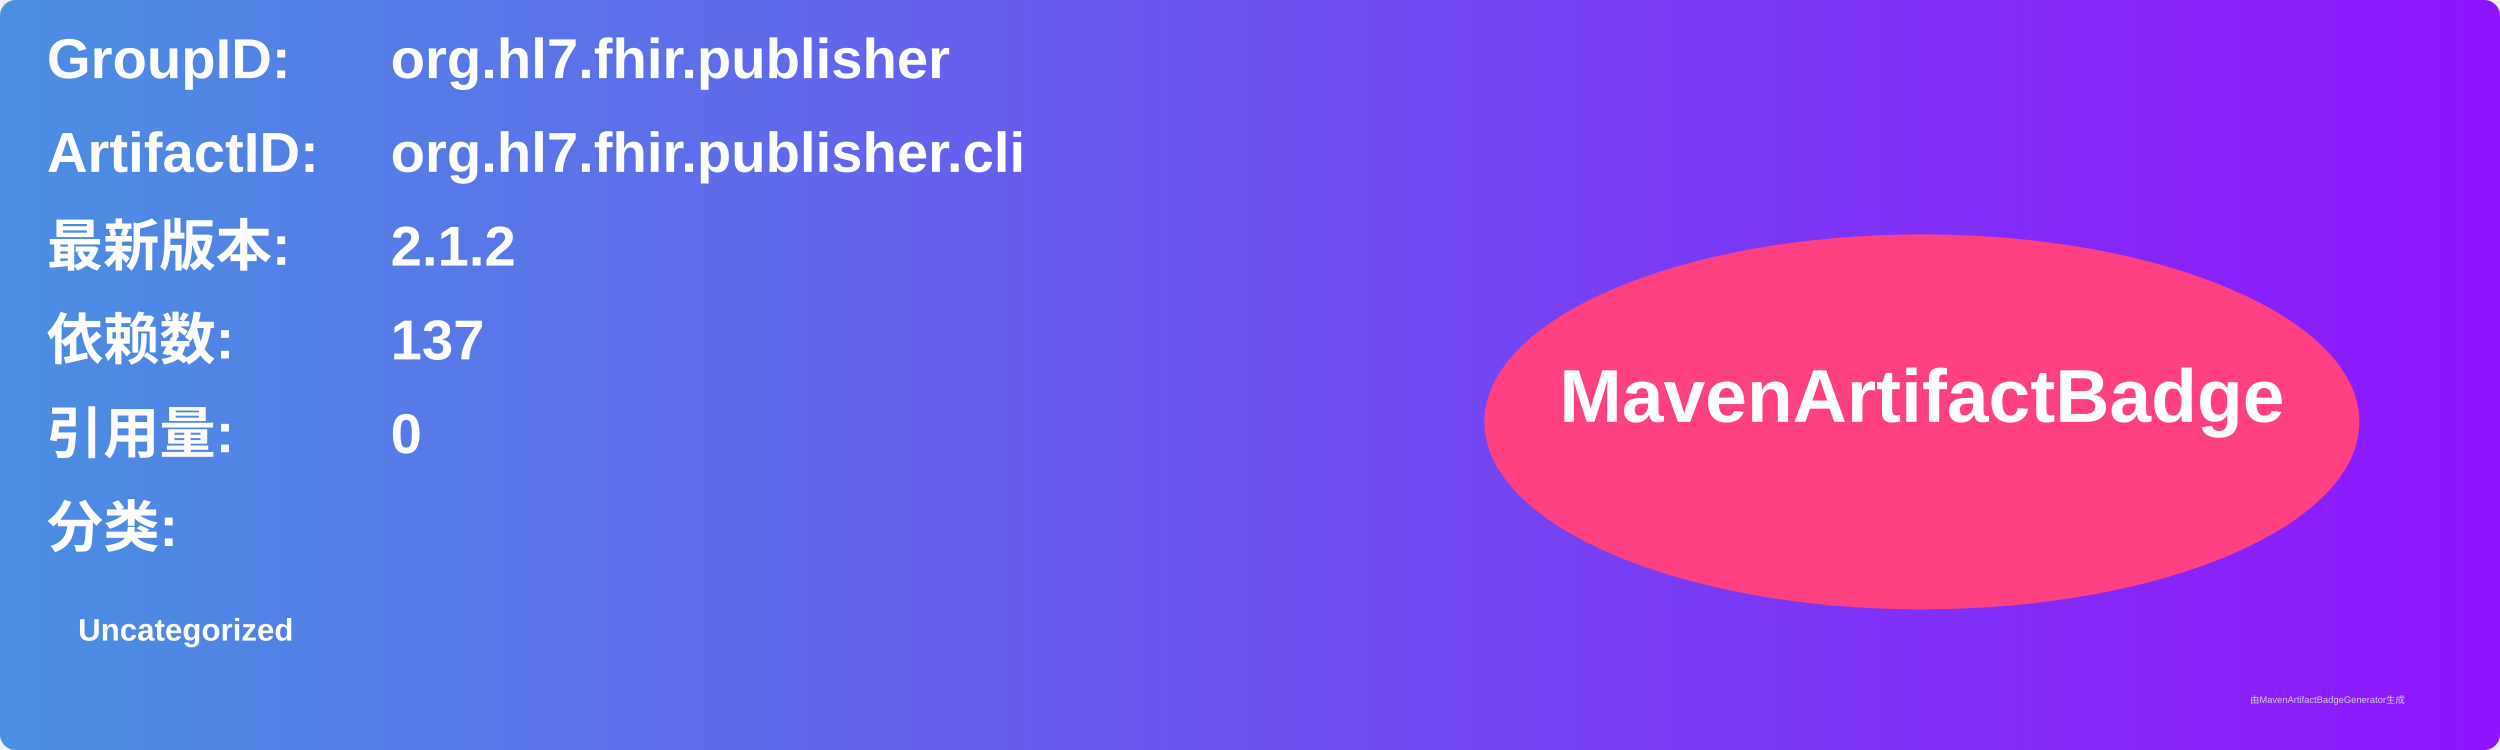
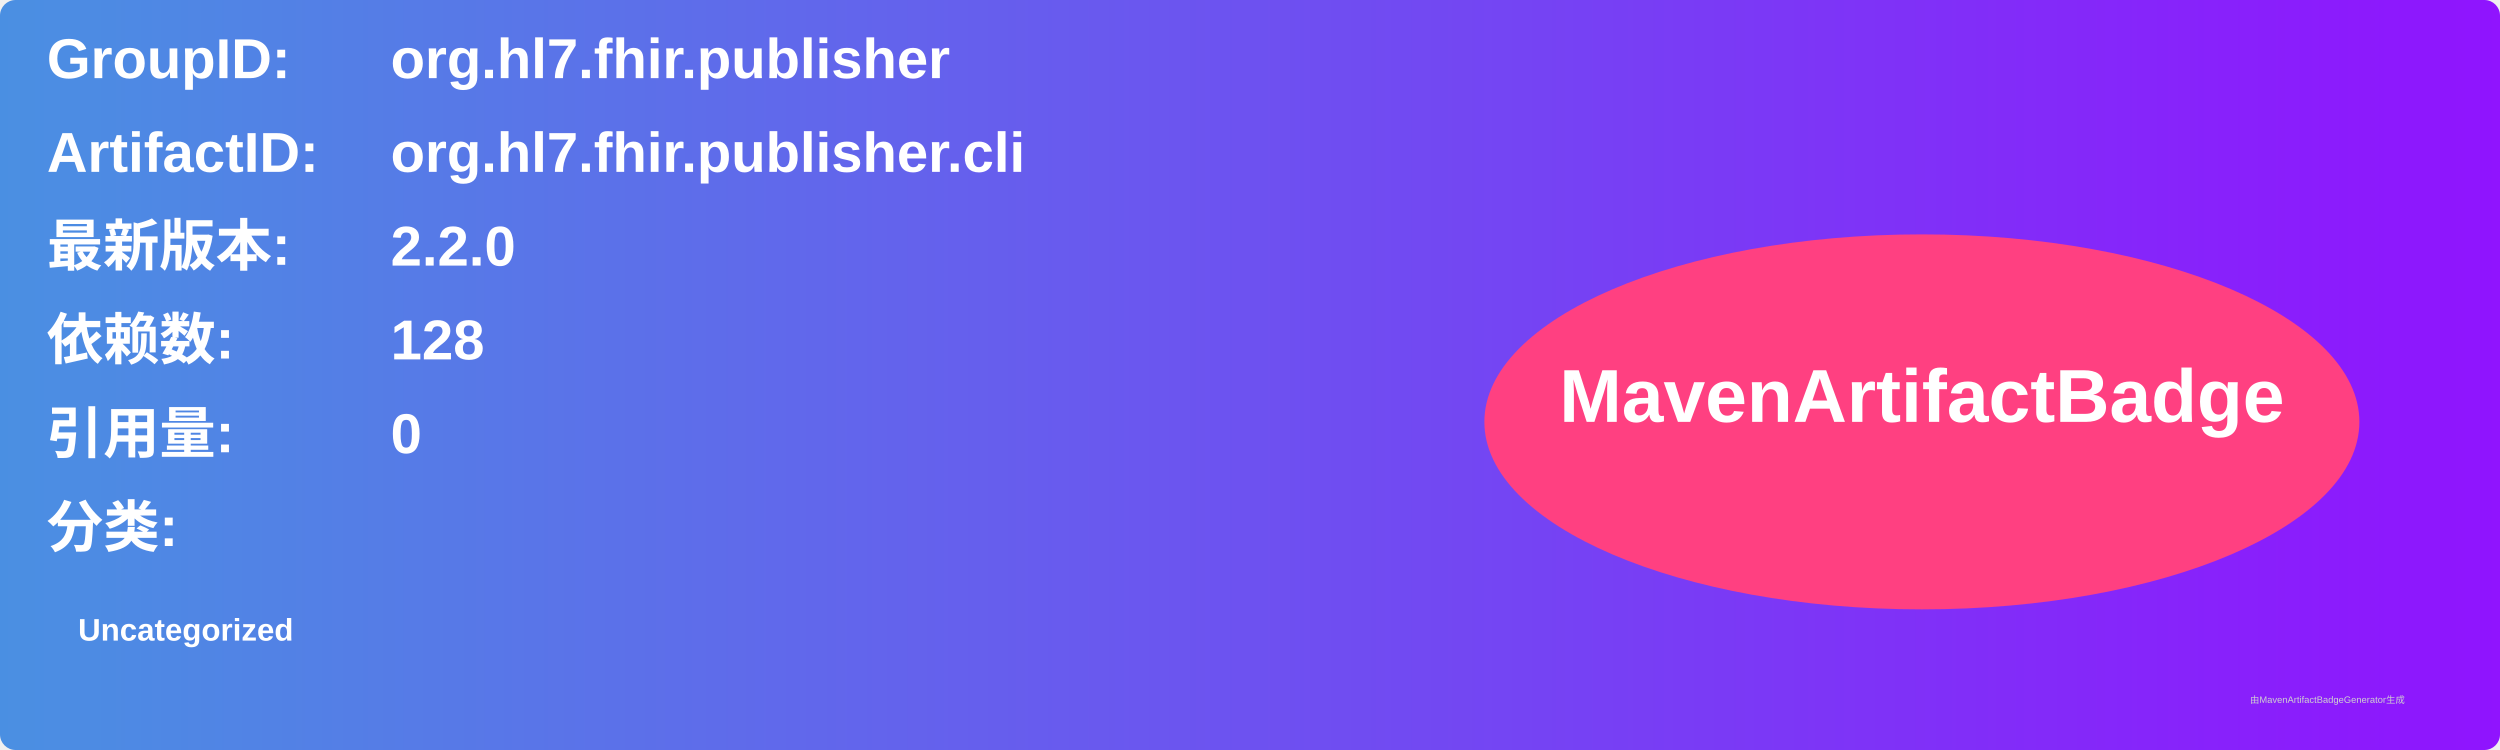
<svg xmlns="http://www.w3.org/2000/svg" width="800" height="240" viewBox="0 0 800 240">
  <linearGradient id="grad" x1="0%" y1="0%" x2="100%" y2="0%">
    <stop offset="0%" stop-color="#4a90e2" />
    <stop offset="100%" stop-color="#9013fe" />
  </linearGradient>
  <rect width="100%" height="100%" rx="5" ry="5" fill="url(#grad)" />
  <g transform="translate(15, 15)">
    <text x="0" y="10" font-family="Arial" font-size="18" fill="white" font-weight="bold" width="260">GroupID:</text>
    <text x="110" y="10" font-family="Arial" font-size="18" fill="white" font-weight="bold" width="460">org.hl7.fhir.publisher</text>
    <text x="0" y="40" font-family="Arial" font-size="18" fill="white" font-weight="bold" width="260">ArtifactID:</text>
    <text x="110" y="40" font-family="Arial" font-size="18" fill="white" font-weight="bold" width="460">org.hl7.fhir.publisher.cli</text>
    <text x="0" y="70" font-family="Arial" font-size="18" fill="white" font-weight="bold">最新版本:</text>
    <text x="110" y="70" font-family="Arial" font-size="18" fill="white" font-weight="bold">
-       <tspan font-weight="bold">2.1.2</tspan>
+       <tspan font-weight="bold">2.2.0</tspan>
    </text>
    <text x="0" y="100" font-family="Arial" font-size="18" fill="white" font-weight="bold">依赖数: </text>
    <text x="110" y="100" font-family="Arial" font-size="18" fill="white">
-       <tspan font-weight="bold">137</tspan>
+       <tspan font-weight="bold">128</tspan>
    </text>
    <text x="0" y="130" font-family="Arial" font-size="18" fill="white" font-weight="bold">引用量: </text>
    <text x="110" y="130" font-family="Arial" font-size="18" fill="white">
      <tspan font-weight="bold">0</tspan>
    </text>
    <text x="0" y="160" font-family="Arial" font-size="18" fill="white" font-weight="bold">分类:</text>
    <text x="10" y="190" font-family="Arial" font-size="10" fill="white">
      <tspan font-weight="bold">Uncategorized</tspan>
    </text>
    <ellipse cx="600" cy="120" rx="140" ry="60" fill="#ff4081" />
    <text x="600" y="120" text-anchor="middle" font-family="Arial" font-size="24" fill="white" font-weight="bold">MavenArtifactBadge</text>
  </g>
  <text x="720" y="225" font-family="Arial" font-size="3" fill="#d0d0d0">由MavenArtifactBadgeGenerator生成</text>
</svg>
